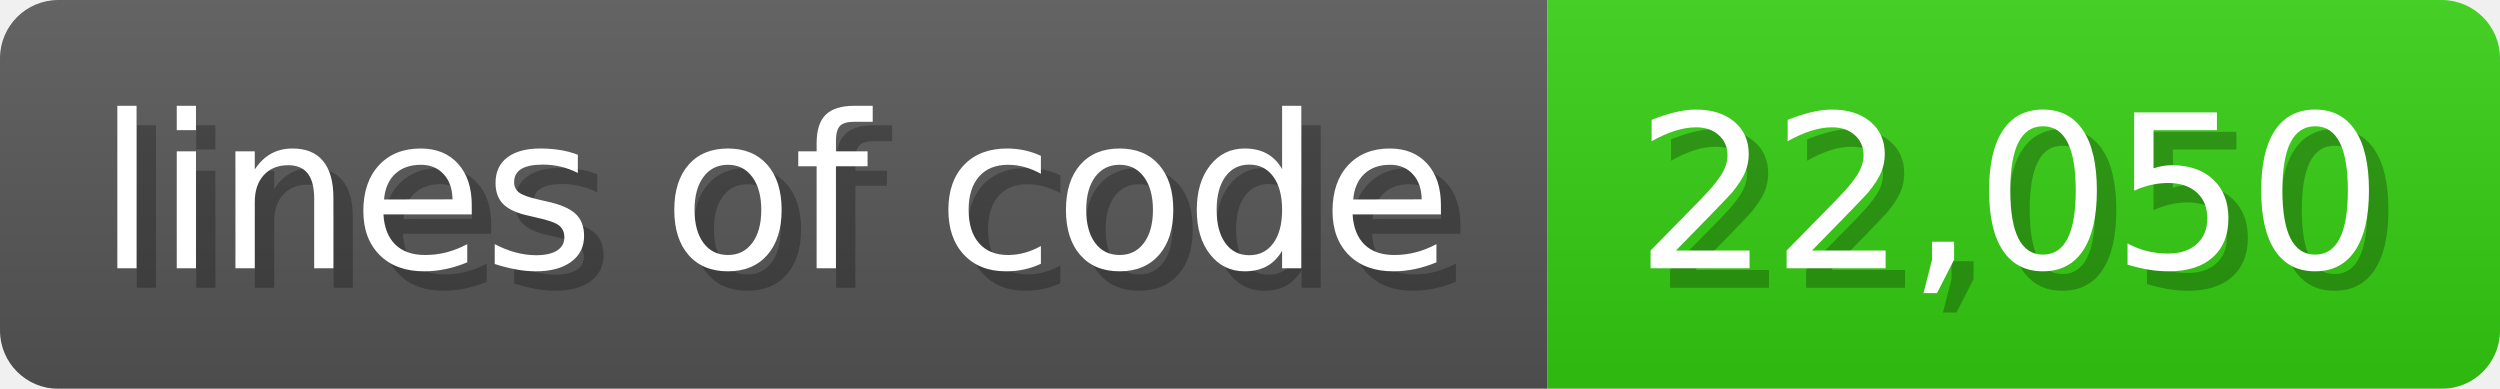
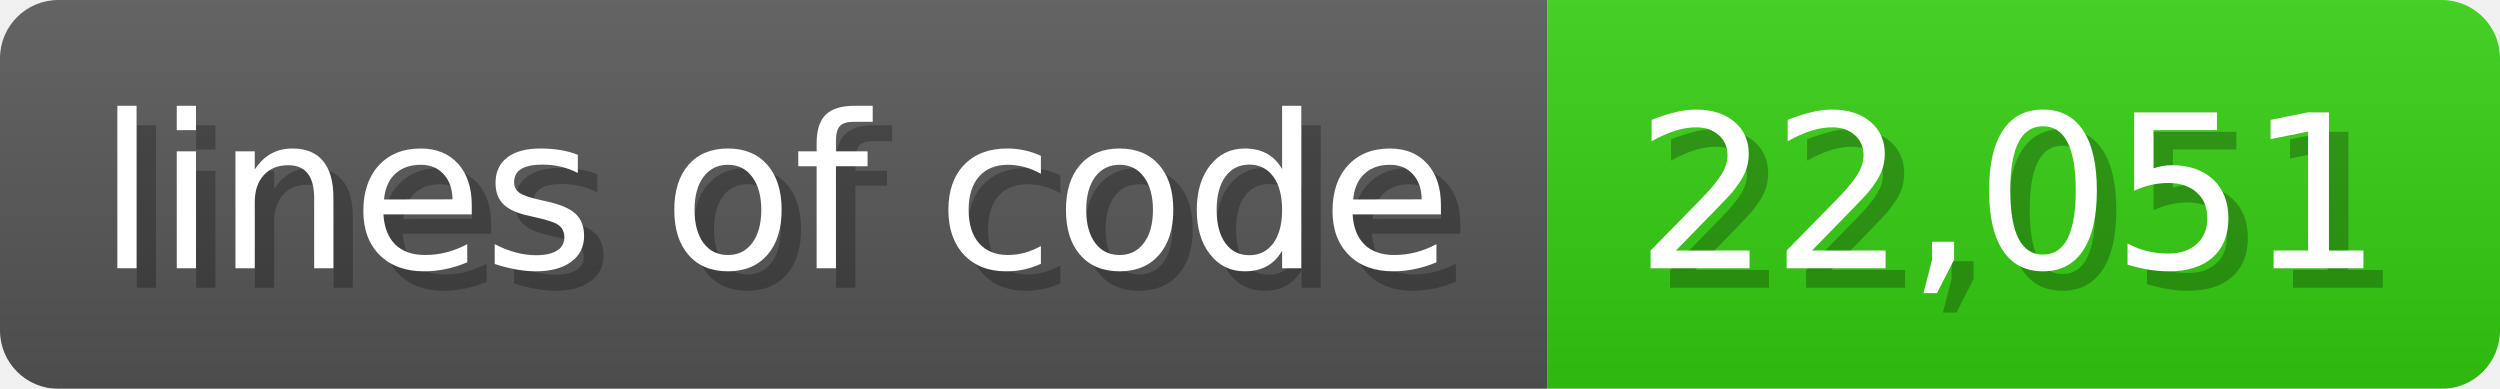
<svg xmlns="http://www.w3.org/2000/svg" width="128.6" height="20" viewBox="0 0 1286 200">
  <linearGradient id="a" x2="0" y2="100%">
    <stop offset="0" stop-opacity=".1" stop-color="#EEE" />
    <stop offset="1" stop-opacity=".1" />
  </linearGradient>
  <mask id="m">
    <rect width="1286" height="200" rx="30" fill="#FFF" />
  </mask>
  <g mask="url(#m)">
    <rect width="796" height="200" fill="#555" />
    <rect width="490" height="200" fill="#3C1" x="796" />
    <rect width="1286" height="200" fill="url(#a)" />
  </g>
  <g fill="#fff" text-anchor="start" font-family="Verdana,DejaVu Sans,sans-serif" font-size="110">
    <text x="60" y="148" textLength="696" fill="#000" opacity="0.25">lines of code</text>
    <text x="50" y="138" textLength="696">lines of code</text>
-     <text x="851" y="148" textLength="390" fill="#000" opacity="0.25">22,050</text>
-     <text x="841" y="138" textLength="390">22,050</text>
+     <text x="851" y="148" textLength="390" fill="#000" opacity="0.25">22,051</text>
+     <text x="841" y="138" textLength="390">22,051</text>
  </g>
</svg>
